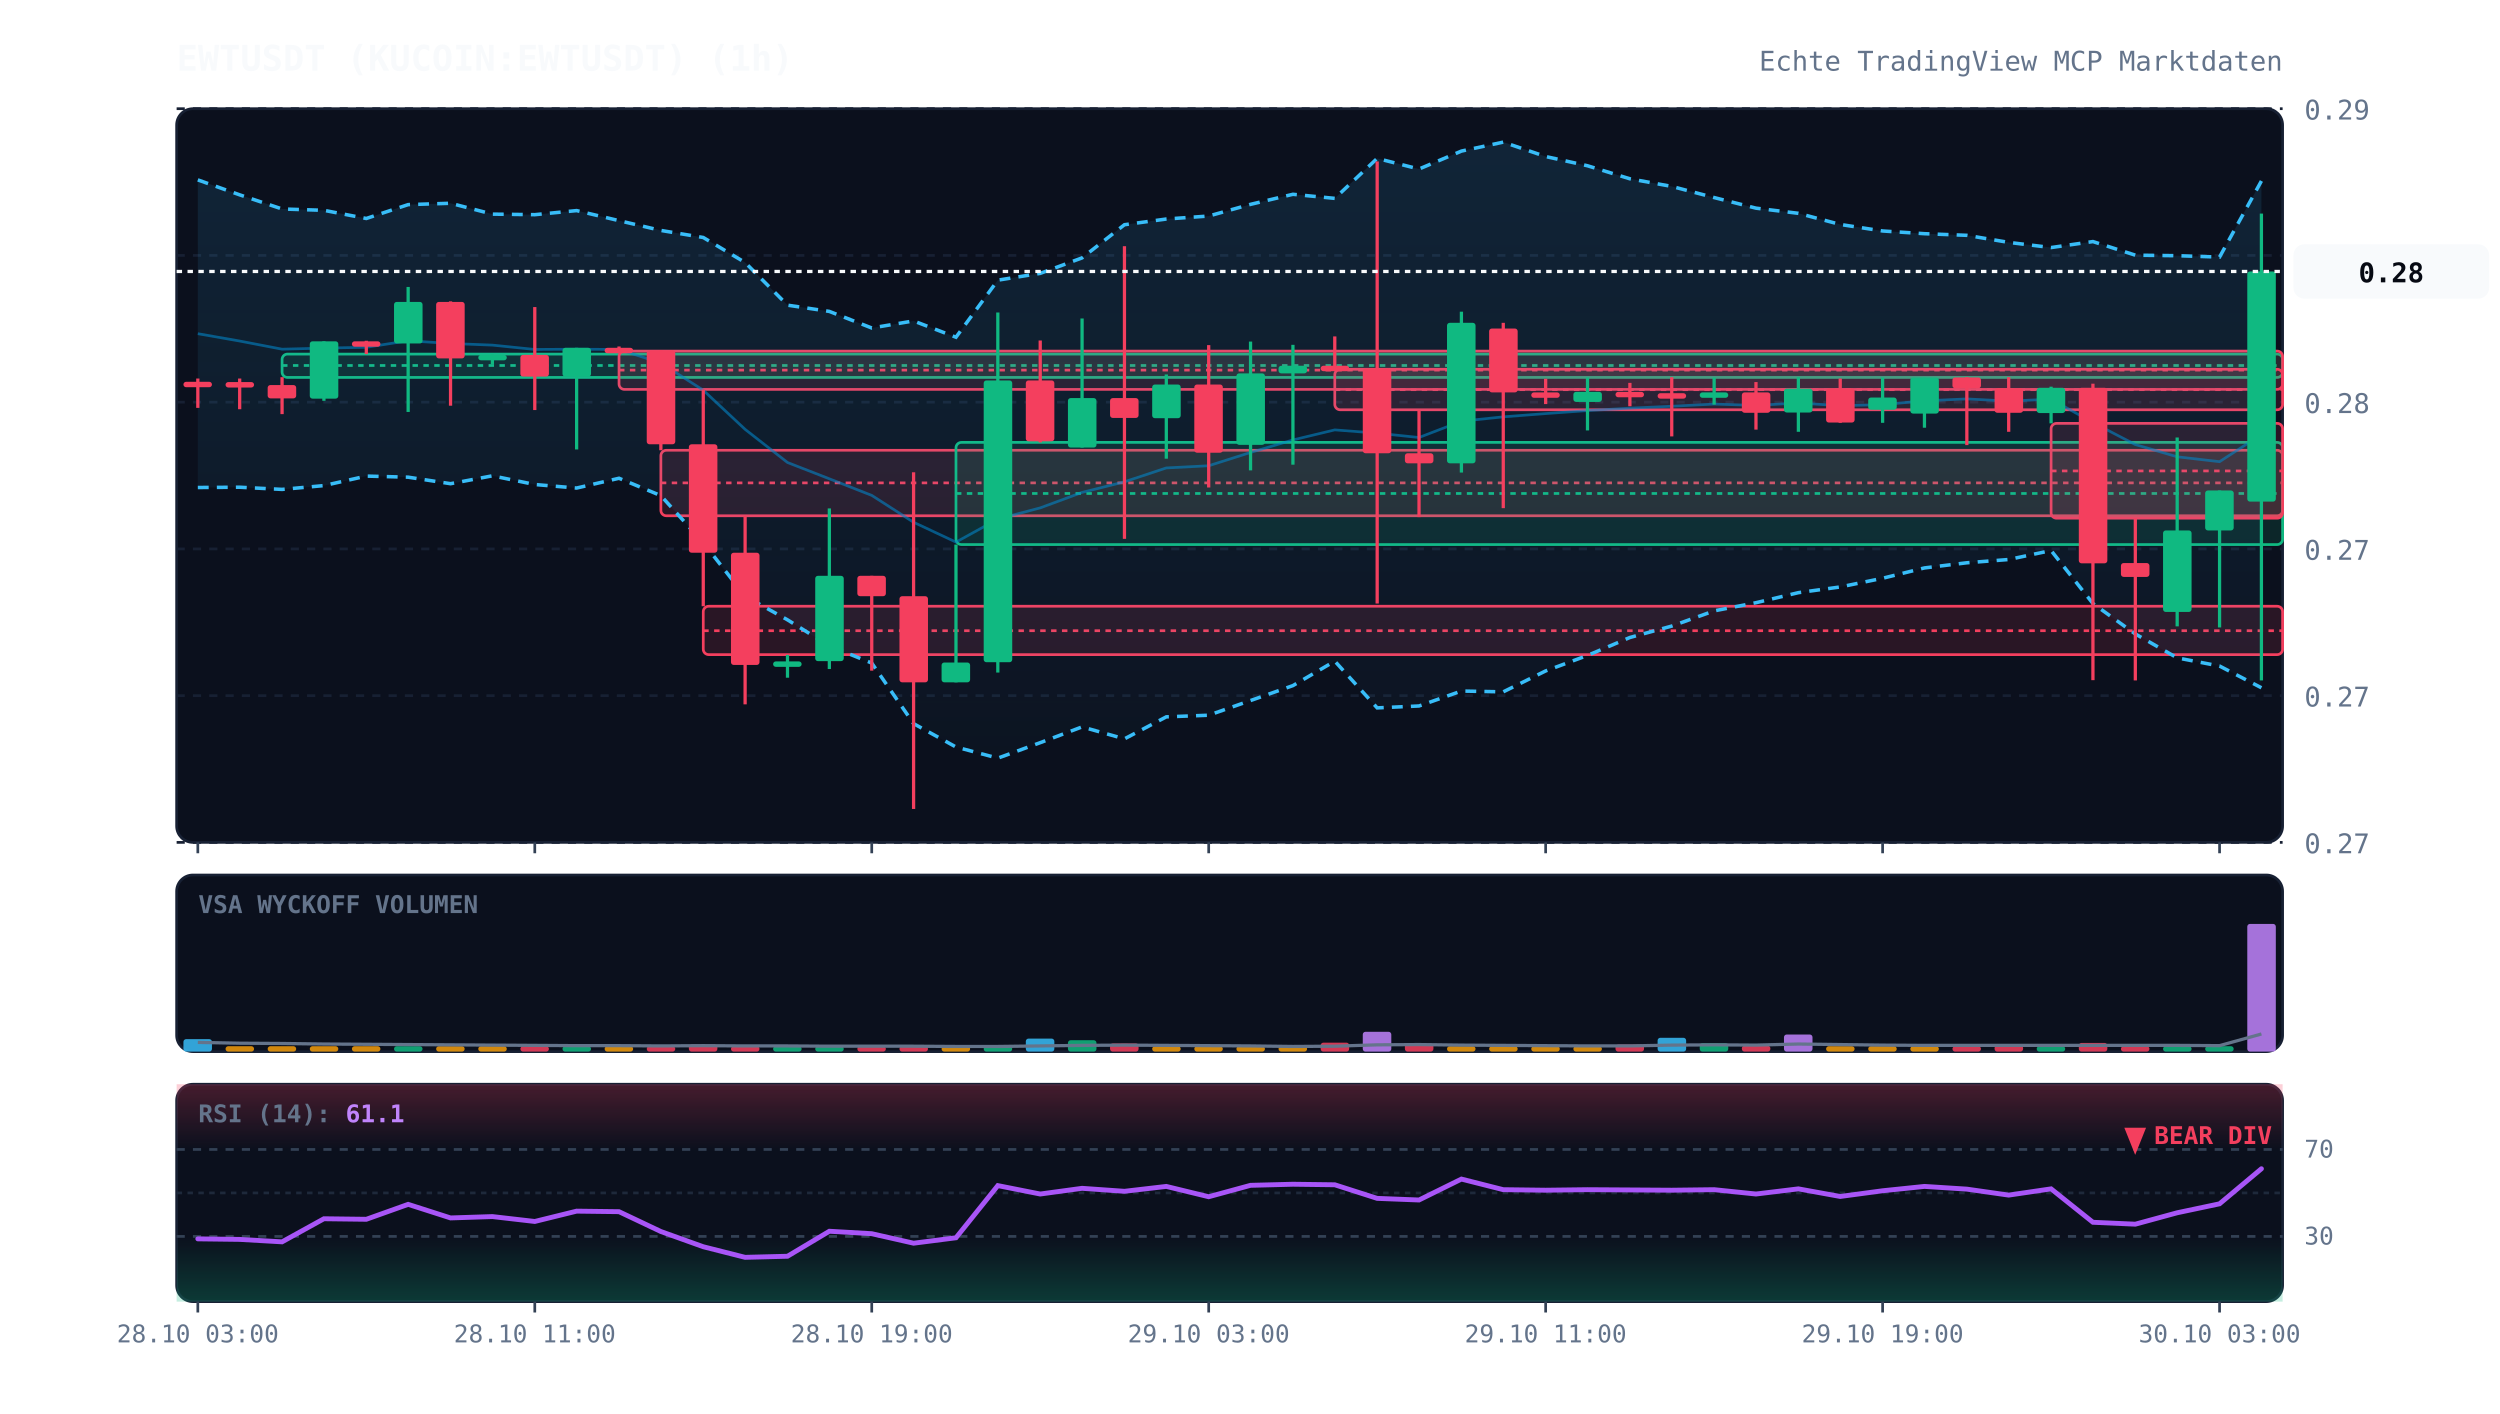
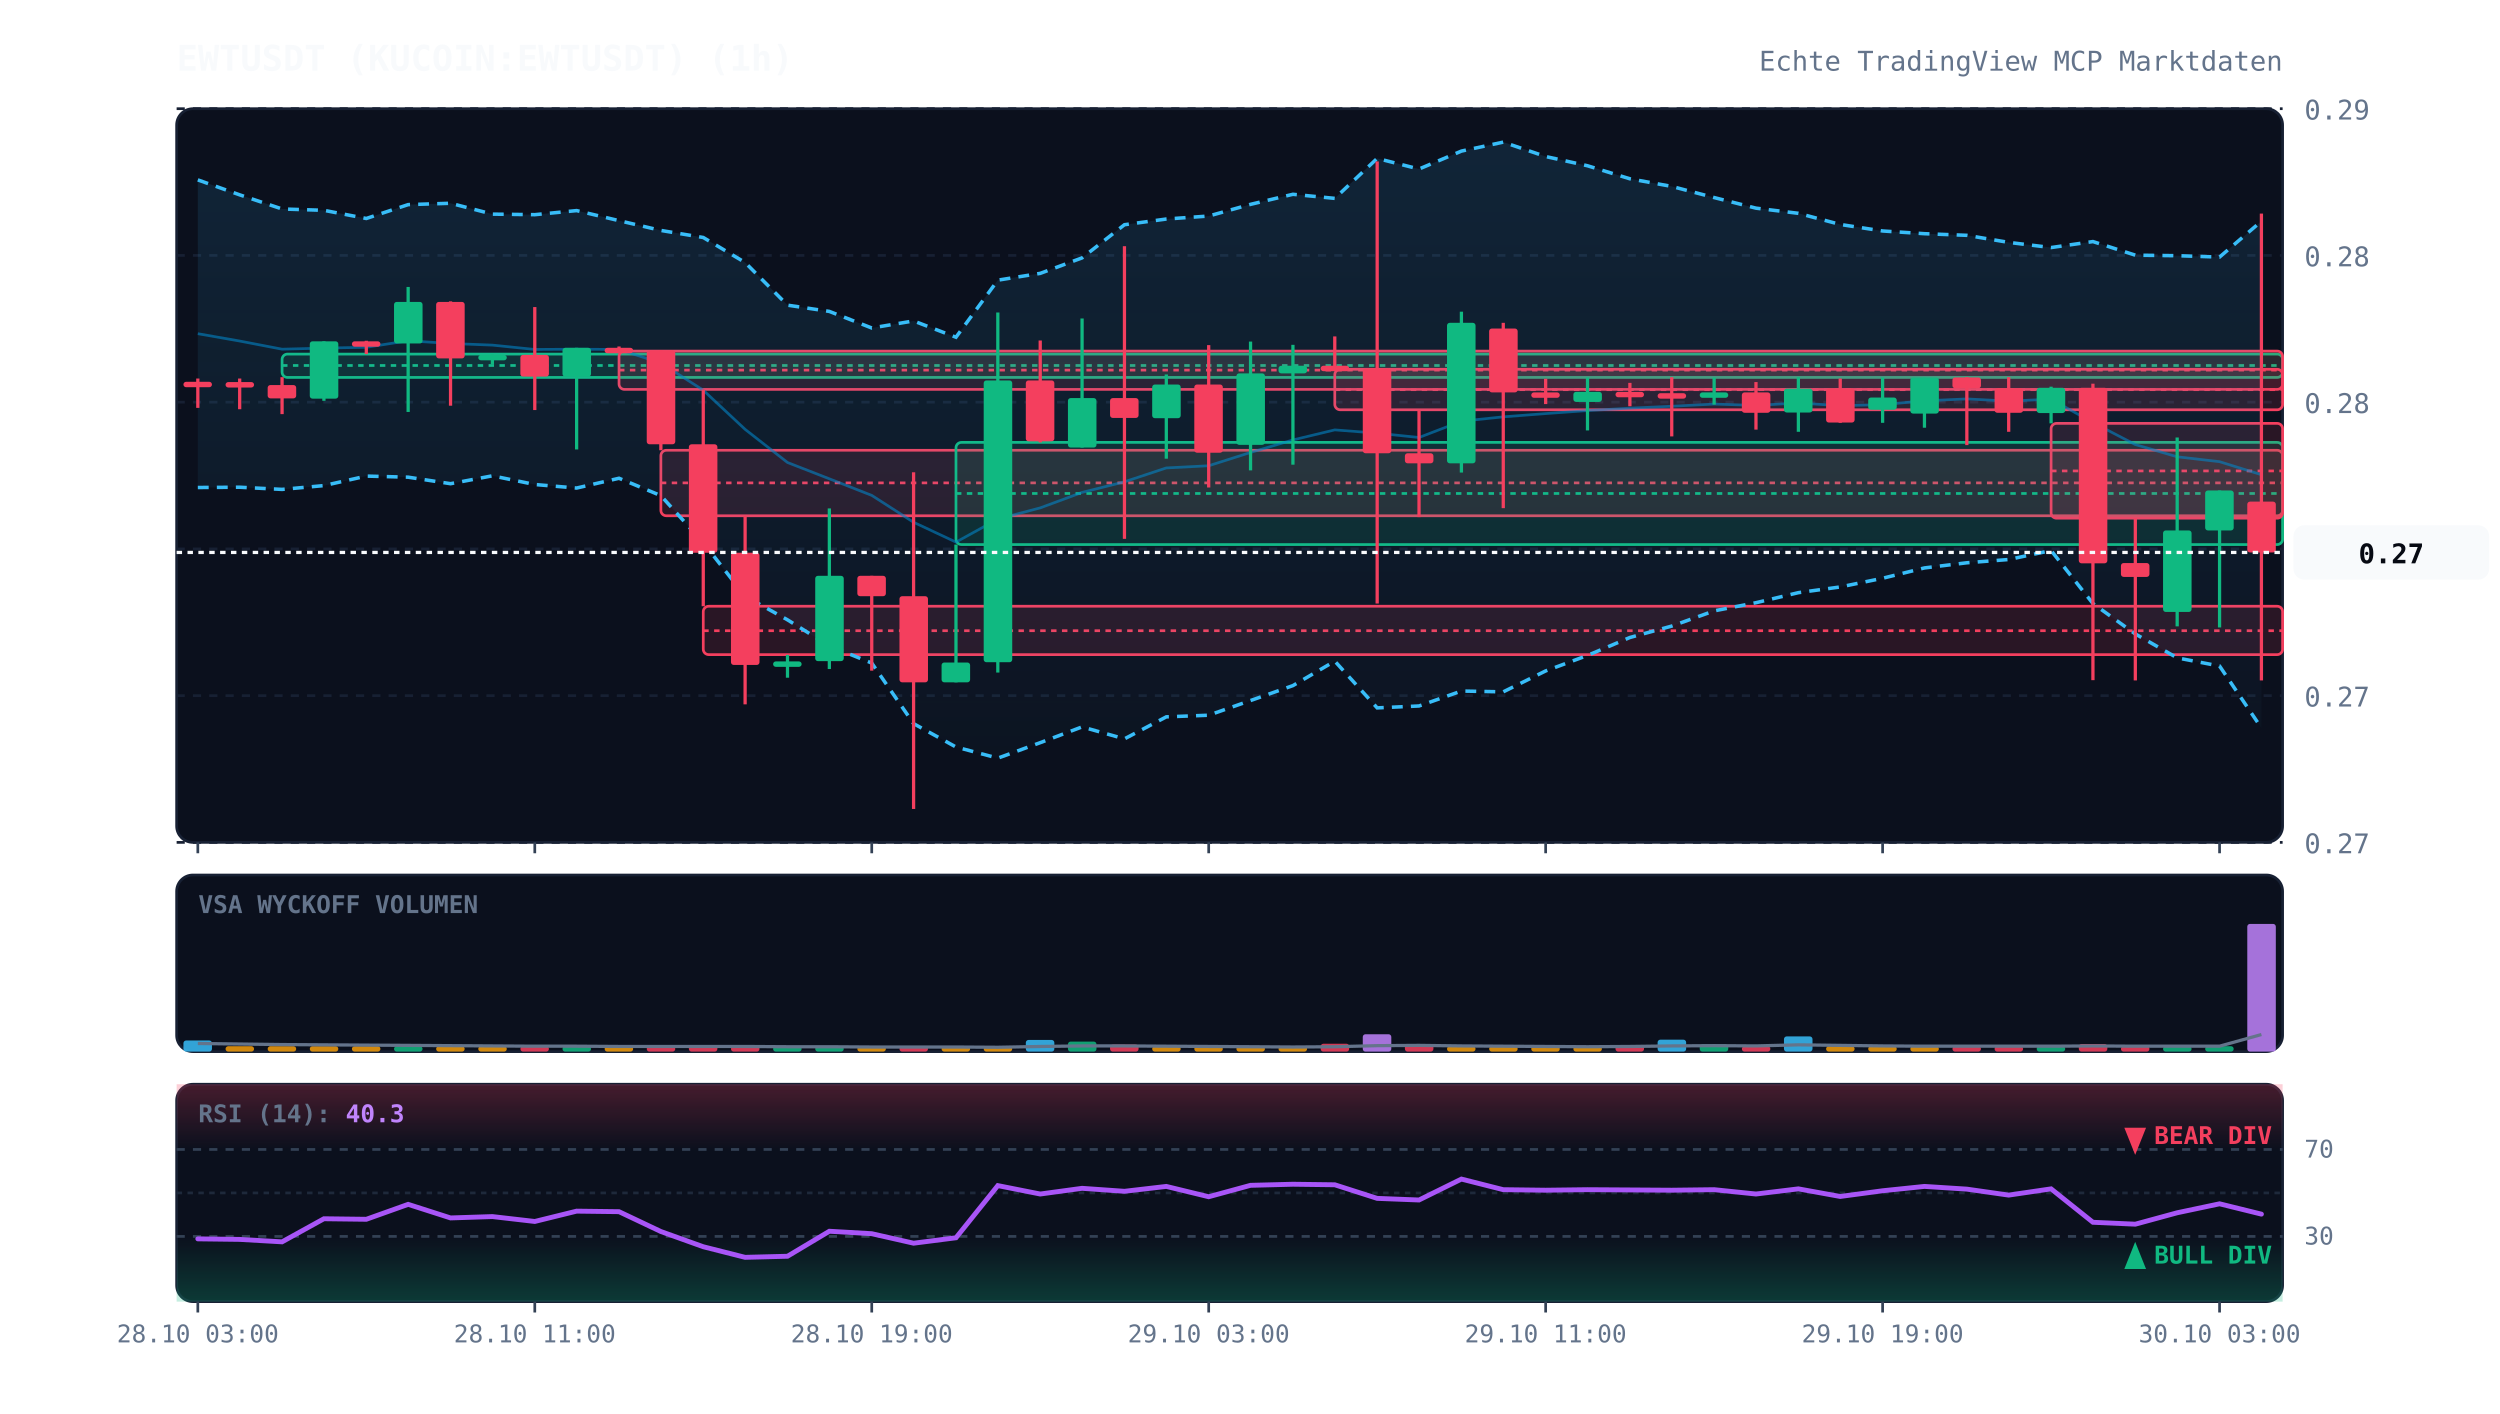
<svg xmlns="http://www.w3.org/2000/svg" viewBox="0 0 920 520" width="100%" height="100%" style="background:#070a13; font-family:'JetBrains Mono', monospace;">
  <defs>
    <linearGradient id="cloud-grad" x1="0%" y1="0%" x2="0%" y2="100%">
      <stop offset="0%" stop-color="#38bdf8" stop-opacity="0.12" />
      <stop offset="100%" stop-color="#38bdf8" stop-opacity="0.02" />
    </linearGradient>
    <linearGradient id="rsi-overbought" x1="0%" y1="0%" x2="0%" y2="100%">
      <stop offset="0%" stop-color="#f43f5e" stop-opacity="0.25" />
      <stop offset="100%" stop-color="#f43f5e" stop-opacity="0.0" />
    </linearGradient>
    <linearGradient id="rsi-oversold" x1="0%" y1="0%" x2="0%" y2="100%">
      <stop offset="0%" stop-color="#10b981" stop-opacity="0.0" />
      <stop offset="100%" stop-color="#10b981" stop-opacity="0.25" />
    </linearGradient>
  </defs>
  <rect x="65" y="40" width="775" height="270" fill="#0b101d" rx="6" stroke="#172033" stroke-width="1" />
  <rect x="65" y="322" width="775" height="65" fill="#0b101d" rx="6" stroke="#172033" stroke-width="1" />
  <rect x="65" y="399" width="775" height="80" fill="#0b101d" rx="6" stroke="#172033" stroke-width="1" />
  <line x1="65" y1="310.0" x2="840" y2="310.0" stroke="#172033" stroke-dasharray="3,3" stroke-width="1" />
  <text x="848" y="314.0" fill="#64748b" font-size="10" text-anchor="start">0.27</text>
  <line x1="65" y1="256.0" x2="840" y2="256.0" stroke="#172033" stroke-dasharray="3,3" stroke-width="1" />
  <text x="848" y="260.0" fill="#64748b" font-size="10" text-anchor="start">0.27</text>
  <line x1="65" y1="202.0" x2="840" y2="202.0" stroke="#172033" stroke-dasharray="3,3" stroke-width="1" />
  <text x="848" y="206.0" fill="#64748b" font-size="10" text-anchor="start">0.27</text>
  <line x1="65" y1="148.0" x2="840" y2="148.0" stroke="#172033" stroke-dasharray="3,3" stroke-width="1" />
  <text x="848" y="152.0" fill="#64748b" font-size="10" text-anchor="start">0.28</text>
  <line x1="65" y1="94.0" x2="840" y2="94.0" stroke="#172033" stroke-dasharray="3,3" stroke-width="1" />
  <text x="848" y="98.0" fill="#64748b" font-size="10" text-anchor="start">0.28</text>
  <line x1="65" y1="40.0" x2="840" y2="40.0" stroke="#172033" stroke-dasharray="3,3" stroke-width="1" />
  <text x="848" y="44.0" fill="#64748b" font-size="10" text-anchor="start">0.29</text>
  <rect x="103.8" y="130.3" width="736.2" height="8.6" fill="rgba(16, 185, 129, 0.13)" stroke="#10b981" stroke-width="1" rx="2" />
  <line x1="103.8" y1="134.5" x2="840" y2="134.5" stroke="#10b981" stroke-dasharray="2,2" stroke-width="1" />
  <rect x="227.8" y="129.2" width="612.2" height="14.1" fill="rgba(244, 63, 94, 0.13)" stroke="#f43f5e" stroke-width="1" rx="2" />
  <line x1="227.8" y1="136.2" x2="840" y2="136.2" stroke="#f43f5e" stroke-dasharray="2,2" stroke-width="1" />
  <rect x="243.2" y="165.7" width="596.8" height="24.1" fill="rgba(244, 63, 94, 0.13)" stroke="#f43f5e" stroke-width="1" rx="2" />
  <line x1="243.2" y1="177.7" x2="840" y2="177.7" stroke="#f43f5e" stroke-dasharray="2,2" stroke-width="1" />
  <rect x="258.8" y="223.1" width="581.2" height="17.8" fill="rgba(244, 63, 94, 0.13)" stroke="#f43f5e" stroke-width="1" rx="2" />
  <line x1="258.8" y1="232.1" x2="840" y2="232.1" stroke="#f43f5e" stroke-dasharray="2,2" stroke-width="1" />
  <rect x="351.8" y="162.8" width="488.2" height="37.6" fill="rgba(16, 185, 129, 0.13)" stroke="#10b981" stroke-width="1" rx="2" />
  <line x1="351.8" y1="181.6" x2="840" y2="181.6" stroke="#10b981" stroke-dasharray="2,2" stroke-width="1" />
  <rect x="491.2" y="135.9" width="348.8" height="14.9" fill="rgba(244, 63, 94, 0.13)" stroke="#f43f5e" stroke-width="1" rx="2" />
  <line x1="491.2" y1="143.4" x2="840" y2="143.4" stroke="#f43f5e" stroke-dasharray="2,2" stroke-width="1" />
  <rect x="754.8" y="155.8" width="85.2" height="34.9" fill="rgba(244, 63, 94, 0.13)" stroke="#f43f5e" stroke-width="1" rx="2" />
  <line x1="754.8" y1="173.3" x2="840" y2="173.3" stroke="#f43f5e" stroke-dasharray="2,2" stroke-width="1" />
-   <polygon points="72.8,66.2 88.2,71.7 103.8,76.9 119.2,77.4 134.8,80.4 150.2,75.3 165.8,74.8 181.2,78.8 196.8,79.0 212.2,77.5 227.8,81.2 243.2,84.8 258.8,87.4 274.2,96.6 289.8,112.3 305.2,114.6 320.8,120.7 336.2,118.1 351.8,124.1 367.2,103.1 382.8,100.6 398.2,94.9 413.8,82.7 429.2,80.6 444.8,79.5 460.2,75.2 475.8,71.5 491.2,73.0 506.8,58.3 522.2,62.2 537.8,55.6 553.2,52.3 568.8,57.6 584.2,61.0 599.8,65.8 615.2,68.6 630.8,72.7 646.2,76.6 661.8,78.5 677.2,82.6 692.8,85.0 708.2,86.0 723.8,86.6 739.2,89.2 754.8,91.1 770.2,88.9 785.8,93.9 801.2,94.1 816.8,94.6 832.2,66.6 832.2,253.1 816.8,245.1 801.2,242.1 785.8,233.3 770.2,222.1 754.8,202.6 739.2,205.9 723.8,207.1 708.2,209.0 692.8,212.8 677.2,216.0 661.8,218.1 646.2,221.8 630.8,224.8 615.2,230.4 599.8,234.6 584.2,241.2 568.8,246.9 553.2,254.6 537.8,254.3 522.2,259.8 506.8,260.5 491.2,243.3 475.8,252.3 460.2,257.8 444.8,263.2 429.2,263.8 413.8,271.9 398.2,267.5 382.8,273.3 367.2,279.0 351.8,274.9 336.2,266.3 320.8,244.0 305.2,237.7 289.8,228.1 274.2,219.4 258.8,199.7 243.2,182.4 227.8,176.0 212.2,179.6 196.8,178.3 181.2,175.1 165.8,178.0 150.2,175.6 134.8,175.2 119.2,178.7 103.8,180.1 88.2,179.3 72.8,179.4" fill="url(#cloud-grad)" />
-   <polyline points="72.8,66.2 88.2,71.7 103.8,76.9 119.2,77.4 134.8,80.4 150.2,75.3 165.8,74.8 181.2,78.8 196.8,79.0 212.2,77.5 227.8,81.2 243.2,84.8 258.8,87.4 274.2,96.6 289.8,112.3 305.2,114.6 320.8,120.7 336.2,118.1 351.8,124.1 367.2,103.1 382.8,100.6 398.2,94.9 413.8,82.7 429.2,80.6 444.8,79.5 460.2,75.2 475.8,71.5 491.2,73.0 506.8,58.3 522.2,62.2 537.8,55.6 553.2,52.3 568.8,57.6 584.2,61.0 599.8,65.8 615.2,68.6 630.8,72.7 646.2,76.6 661.8,78.5 677.2,82.6 692.8,85.0 708.2,86.0 723.8,86.6 739.2,89.2 754.8,91.1 770.2,88.9 785.8,93.9 801.2,94.1 816.8,94.6 832.2,66.6" fill="none" stroke="#38bdf8" stroke-width="1.3" stroke-dasharray="4,3" />
-   <polyline points="72.8,179.4 88.2,179.3 103.8,180.1 119.2,178.7 134.8,175.2 150.2,175.6 165.8,178.0 181.2,175.1 196.8,178.3 212.2,179.6 227.8,176.0 243.2,182.4 258.8,199.7 274.2,219.4 289.8,228.1 305.2,237.7 320.8,244.0 336.2,266.3 351.8,274.9 367.2,279.0 382.8,273.3 398.2,267.5 413.8,271.9 429.2,263.8 444.8,263.2 460.2,257.8 475.8,252.3 491.2,243.3 506.8,260.5 522.2,259.8 537.8,254.3 553.2,254.6 568.8,246.9 584.2,241.2 599.8,234.6 615.2,230.4 630.8,224.8 646.2,221.8 661.8,218.1 677.2,216.0 692.8,212.8 708.2,209.0 723.8,207.1 739.2,205.9 754.8,202.6 770.2,222.1 785.8,233.3 801.2,242.1 816.8,245.1 832.2,253.1" fill="none" stroke="#38bdf8" stroke-width="1.3" stroke-dasharray="4,3" />
-   <polyline points="72.8,122.8 88.2,125.5 103.8,128.5 119.2,128.1 134.8,127.8 150.2,125.4 165.8,126.4 181.2,127.0 196.8,128.6 212.2,128.5 227.8,128.6 243.2,133.6 258.8,143.6 274.2,158.0 289.8,170.2 305.2,176.2 320.8,182.3 336.2,192.2 351.8,199.5 367.2,191.0 382.8,186.9 398.2,181.2 413.8,177.3 429.2,172.2 444.8,171.4 460.2,166.5 475.8,161.9 491.2,158.2 506.8,159.4 522.2,161.0 537.8,155.0 553.2,153.4 568.8,152.2 584.2,151.1 599.8,150.2 615.2,149.5 630.8,148.7 646.2,149.2 661.8,148.3 677.2,149.3 692.8,148.9 708.2,147.5 723.8,146.8 739.2,147.6 754.8,146.9 770.2,155.5 785.8,163.6 801.2,168.1 816.8,169.9 832.2,159.9" fill="none" stroke="#0284c7" stroke-width="1.0" stroke-opacity="0.6" />
-   <polyline points="72.8,-76.3 88.2,-76.3 103.8,-76.3 119.2,-76.3 134.8,-76.3 150.2,-76.3 165.8,-76.3 181.2,-76.3 196.8,-76.3 212.2,-76.3 227.8,-76.3 243.2,-76.3 258.8,-76.3 274.2,-76.3 289.8,-76.3 305.2,-76.3 320.8,-76.3 336.2,-76.3 351.8,-76.3 367.2,-76.3 382.8,-76.3 398.2,-76.3 413.8,-76.3 429.2,-76.3 444.8,-76.3 460.2,-76.3 475.8,-76.3 491.2,-76.3 506.8,-76.3 522.2,-76.3 537.8,-76.3 553.2,-76.3 568.8,-76.3 584.2,-76.3 599.8,-76.3 615.2,-76.3 630.8,-76.3 646.2,-76.3 661.8,-76.3 677.2,-76.3 692.8,-76.3 708.2,-76.3 723.8,-76.3 739.2,-76.3 754.8,-76.3 770.2,-76.3 785.8,-76.3 801.2,-76.3 816.8,-76.3 832.2,-74.3" fill="none" stroke="#818cf8" stroke-width="2.2" stroke-linecap="round" />
+   <polygon points="72.8,66.2 88.2,71.7 103.8,76.9 119.2,77.4 134.8,80.4 150.2,75.3 165.8,74.8 181.2,78.8 196.8,79.0 212.2,77.5 227.8,81.2 243.2,84.8 258.8,87.4 274.2,96.6 289.8,112.3 305.2,114.6 320.8,120.7 336.2,118.1 351.8,124.1 367.2,103.1 382.8,100.6 398.2,94.9 413.8,82.7 429.2,80.6 444.8,79.5 460.2,75.2 475.8,71.5 491.2,73.0 506.8,58.3 522.2,62.2 537.8,55.6 553.2,52.3 568.8,57.6 584.2,61.0 599.8,65.8 615.2,68.6 630.8,72.7 646.2,76.6 661.8,78.5 677.2,82.6 692.8,85.0 708.2,86.0 723.8,86.6 739.2,89.2 754.8,91.1 770.2,88.9 785.8,93.9 801.2,94.1 816.8,94.6 832.2,81.4 832.2,267.9 816.8,245.1 801.2,242.1 785.8,233.3 770.2,222.1 754.8,202.6 739.2,205.9 723.8,207.1 708.2,209.0 692.8,212.8 677.2,216.0 661.8,218.1 646.2,221.8 630.8,224.8 615.2,230.4 599.8,234.6 584.2,241.2 568.8,246.9 553.2,254.6 537.8,254.3 522.2,259.8 506.8,260.5 491.2,243.3 475.8,252.3 460.2,257.8 444.8,263.2 429.2,263.8 413.8,271.9 398.2,267.5 382.8,273.3 367.2,279.0 351.8,274.9 336.2,266.3 320.8,244.0 305.2,237.7 289.8,228.1 274.2,219.4 258.8,199.7 243.2,182.4 227.8,176.0 212.2,179.6 196.8,178.3 181.2,175.1 165.8,178.0 150.2,175.6 134.8,175.2 119.2,178.7 103.8,180.1 88.2,179.3 72.8,179.4" fill="url(#cloud-grad)" />
+   <polyline points="72.8,66.2 88.2,71.7 103.8,76.9 119.2,77.4 134.8,80.4 150.2,75.3 165.8,74.8 181.2,78.8 196.8,79.0 212.2,77.5 227.8,81.2 243.2,84.8 258.8,87.4 274.2,96.6 289.8,112.3 305.2,114.6 320.8,120.7 336.2,118.1 351.8,124.1 367.2,103.1 382.8,100.6 398.2,94.9 413.8,82.7 429.2,80.6 444.8,79.5 460.2,75.2 475.8,71.5 491.2,73.0 506.8,58.3 522.2,62.2 537.8,55.6 553.2,52.3 568.8,57.6 584.2,61.0 599.8,65.8 615.2,68.6 630.8,72.7 646.2,76.6 661.8,78.5 677.2,82.6 692.8,85.0 708.2,86.0 723.8,86.6 739.2,89.2 754.8,91.1 770.2,88.9 785.8,93.9 801.2,94.1 816.8,94.6 832.2,81.4" fill="none" stroke="#38bdf8" stroke-width="1.3" stroke-dasharray="4,3" />
+   <polyline points="72.8,179.4 88.2,179.3 103.8,180.1 119.2,178.7 134.8,175.2 150.2,175.6 165.8,178.0 181.2,175.1 196.8,178.3 212.2,179.6 227.8,176.0 243.2,182.4 258.8,199.7 274.2,219.4 289.8,228.1 305.2,237.7 320.8,244.0 336.2,266.3 351.8,274.9 367.2,279.0 382.8,273.3 398.2,267.5 413.8,271.9 429.2,263.8 444.8,263.2 460.2,257.8 475.8,252.3 491.2,243.3 506.8,260.5 522.2,259.8 537.8,254.3 553.2,254.6 568.8,246.9 584.2,241.2 599.8,234.6 615.2,230.4 630.8,224.8 646.2,221.8 661.8,218.1 677.2,216.0 692.8,212.8 708.2,209.0 723.8,207.1 739.2,205.9 754.8,202.6 770.2,222.1 785.8,233.3 801.2,242.1 816.8,245.1 832.2,267.9" fill="none" stroke="#38bdf8" stroke-width="1.3" stroke-dasharray="4,3" />
+   <polyline points="72.8,122.8 88.2,125.5 103.8,128.5 119.2,128.1 134.8,127.8 150.2,125.4 165.8,126.4 181.2,127.0 196.8,128.6 212.2,128.5 227.8,128.6 243.2,133.6 258.8,143.6 274.2,158.0 289.8,170.2 305.2,176.2 320.8,182.3 336.2,192.2 351.8,199.5 367.2,191.0 382.8,186.9 398.2,181.2 413.8,177.3 429.2,172.2 444.8,171.4 460.2,166.5 475.8,161.9 491.2,158.2 506.8,159.4 522.2,161.0 537.8,155.0 553.2,153.4 568.8,152.2 584.2,151.1 599.8,150.2 615.2,149.5 630.8,148.7 646.2,149.2 661.8,148.3 677.2,149.3 692.8,148.9 708.2,147.5 723.8,146.8 739.2,147.6 754.8,146.9 770.2,155.5 785.8,163.6 801.2,168.1 816.8,169.9 832.2,174.7" fill="none" stroke="#0284c7" stroke-width="1.0" stroke-opacity="0.6" />
+   <polyline points="72.8,-76.3 88.2,-76.3 103.8,-76.3 119.2,-76.3 134.8,-76.3 150.2,-76.3 165.8,-76.3 181.2,-76.3 196.8,-76.3 212.2,-76.3 227.8,-76.3 243.2,-76.3 258.8,-76.3 274.2,-76.3 289.8,-76.3 305.2,-76.3 320.8,-76.3 336.2,-76.3 351.8,-76.3 367.2,-76.3 382.8,-76.3 398.2,-76.3 413.8,-76.3 429.2,-76.3 444.8,-76.3 460.2,-76.3 475.8,-76.3 491.2,-76.3 506.8,-76.3 522.2,-76.3 537.8,-76.3 553.2,-76.3 568.8,-76.3 584.2,-76.3 599.8,-76.3 615.2,-76.3 630.8,-76.3 646.2,-76.3 661.8,-76.3 677.2,-76.3 692.8,-76.3 708.2,-76.3 723.8,-76.3 739.2,-76.3 754.8,-76.3 770.2,-76.3 785.8,-76.3 801.2,-76.3 816.8,-76.3 832.2,-73.2" fill="none" stroke="#818cf8" stroke-width="2.2" stroke-linecap="round" />
  <line x1="72.8" y1="139.3" x2="72.8" y2="150.1" stroke="#f43f5e" stroke-width="1.2" />
  <rect x="67.5" y="140.5" width="10.5" height="2.0" fill="#f43f5e" rx="1" />
  <line x1="88.2" y1="139.3" x2="88.2" y2="150.6" stroke="#f43f5e" stroke-width="1.2" />
  <rect x="83.0" y="140.6" width="10.5" height="2.0" fill="#f43f5e" rx="1" />
  <line x1="103.8" y1="138.8" x2="103.8" y2="152.4" stroke="#f43f5e" stroke-width="1.2" />
  <rect x="98.5" y="141.7" width="10.5" height="4.9" fill="#f43f5e" rx="1" />
  <line x1="119.2" y1="125.6" x2="119.2" y2="147.5" stroke="#10b981" stroke-width="1.2" />
  <rect x="114.0" y="125.6" width="10.5" height="21.1" fill="#10b981" rx="1" />
  <line x1="134.8" y1="125.4" x2="134.8" y2="130.3" stroke="#f43f5e" stroke-width="1.2" />
  <rect x="129.5" y="125.6" width="10.5" height="2.0" fill="#f43f5e" rx="1" />
  <line x1="150.2" y1="105.6" x2="150.2" y2="151.6" stroke="#10b981" stroke-width="1.2" />
  <rect x="145.0" y="111.1" width="10.5" height="15.3" fill="#10b981" rx="1" />
  <line x1="165.8" y1="110.9" x2="165.8" y2="149.3" stroke="#f43f5e" stroke-width="1.2" />
  <rect x="160.5" y="111.1" width="10.5" height="20.8" fill="#f43f5e" rx="1" />
  <line x1="181.2" y1="130.4" x2="181.2" y2="134.1" stroke="#10b981" stroke-width="1.2" />
  <rect x="176.0" y="130.6" width="10.5" height="2.0" fill="#10b981" rx="1" />
  <line x1="196.8" y1="113.0" x2="196.8" y2="150.9" stroke="#f43f5e" stroke-width="1.2" />
  <rect x="191.5" y="130.6" width="10.5" height="8.0" fill="#f43f5e" rx="1" />
  <line x1="212.2" y1="128.0" x2="212.2" y2="165.4" stroke="#10b981" stroke-width="1.2" />
  <rect x="207.0" y="128.0" width="10.5" height="10.6" fill="#10b981" rx="1" />
  <line x1="227.8" y1="127.5" x2="227.8" y2="129.2" stroke="#f43f5e" stroke-width="1.2" />
  <rect x="222.5" y="128.0" width="10.5" height="2.0" fill="#f43f5e" rx="1" />
  <line x1="243.2" y1="128.8" x2="243.2" y2="165.7" stroke="#f43f5e" stroke-width="1.2" />
  <rect x="238.0" y="128.9" width="10.5" height="34.6" fill="#f43f5e" rx="1" />
  <line x1="258.8" y1="143.3" x2="258.8" y2="223.1" stroke="#f43f5e" stroke-width="1.2" />
  <rect x="253.5" y="163.5" width="10.5" height="39.9" fill="#f43f5e" rx="1" />
  <line x1="274.2" y1="189.8" x2="274.2" y2="259.2" stroke="#f43f5e" stroke-width="1.2" />
  <rect x="269.0" y="203.4" width="10.5" height="41.3" fill="#f43f5e" rx="1" />
  <line x1="289.8" y1="241.0" x2="289.8" y2="249.4" stroke="#10b981" stroke-width="1.2" />
  <rect x="284.5" y="243.4" width="10.5" height="2.0" fill="#10b981" rx="1" />
  <line x1="305.2" y1="187.1" x2="305.2" y2="246.2" stroke="#10b981" stroke-width="1.2" />
  <rect x="300.0" y="211.9" width="10.5" height="31.4" fill="#10b981" rx="1" />
  <line x1="320.8" y1="211.9" x2="320.8" y2="246.8" stroke="#f43f5e" stroke-width="1.2" />
  <rect x="315.5" y="211.9" width="10.5" height="7.5" fill="#f43f5e" rx="1" />
  <line x1="336.2" y1="173.8" x2="336.2" y2="297.7" stroke="#f43f5e" stroke-width="1.2" />
  <rect x="331.0" y="219.4" width="10.5" height="31.7" fill="#f43f5e" rx="1" />
  <line x1="351.8" y1="200.4" x2="351.8" y2="251.1" stroke="#10b981" stroke-width="1.2" />
  <rect x="346.5" y="243.8" width="10.5" height="7.3" fill="#10b981" rx="1" />
  <line x1="367.2" y1="115.0" x2="367.2" y2="247.5" stroke="#10b981" stroke-width="1.2" />
  <rect x="362.0" y="140.0" width="10.5" height="103.7" fill="#10b981" rx="1" />
  <line x1="382.8" y1="125.3" x2="382.8" y2="162.8" stroke="#f43f5e" stroke-width="1.2" />
  <rect x="377.5" y="140.0" width="10.5" height="22.4" fill="#f43f5e" rx="1" />
  <line x1="398.2" y1="117.2" x2="398.2" y2="164.7" stroke="#10b981" stroke-width="1.2" />
  <rect x="393.0" y="146.5" width="10.5" height="18.2" fill="#10b981" rx="1" />
  <line x1="413.8" y1="90.6" x2="413.8" y2="198.3" stroke="#f43f5e" stroke-width="1.2" />
  <rect x="408.5" y="146.5" width="10.5" height="7.3" fill="#f43f5e" rx="1" />
  <line x1="429.2" y1="137.8" x2="429.2" y2="168.8" stroke="#10b981" stroke-width="1.2" />
  <rect x="424.0" y="141.5" width="10.5" height="12.4" fill="#10b981" rx="1" />
  <line x1="444.8" y1="127.0" x2="444.8" y2="179.4" stroke="#f43f5e" stroke-width="1.2" />
  <rect x="439.5" y="141.5" width="10.5" height="25.1" fill="#f43f5e" rx="1" />
  <line x1="460.2" y1="125.7" x2="460.2" y2="173.1" stroke="#10b981" stroke-width="1.2" />
  <rect x="455.0" y="137.4" width="10.5" height="26.3" fill="#10b981" rx="1" />
  <line x1="475.8" y1="126.9" x2="475.8" y2="171.0" stroke="#10b981" stroke-width="1.2" />
  <rect x="470.5" y="134.6" width="10.5" height="2.8" fill="#10b981" rx="1" />
  <line x1="491.2" y1="123.8" x2="491.2" y2="135.9" stroke="#f43f5e" stroke-width="1.2" />
  <rect x="486.0" y="134.6" width="10.5" height="2.0" fill="#f43f5e" rx="1" />
  <line x1="506.8" y1="59.4" x2="506.8" y2="222.1" stroke="#f43f5e" stroke-width="1.2" />
  <rect x="501.5" y="135.6" width="10.5" height="31.2" fill="#f43f5e" rx="1" />
  <line x1="522.2" y1="150.9" x2="522.2" y2="190.3" stroke="#f43f5e" stroke-width="1.2" />
  <rect x="517.0" y="166.8" width="10.5" height="3.7" fill="#f43f5e" rx="1" />
  <line x1="537.8" y1="114.7" x2="537.8" y2="173.9" stroke="#10b981" stroke-width="1.2" />
  <rect x="532.5" y="118.8" width="10.5" height="51.7" fill="#10b981" rx="1" />
  <line x1="553.2" y1="118.8" x2="553.2" y2="187.0" stroke="#f43f5e" stroke-width="1.2" />
  <rect x="548.0" y="120.9" width="10.5" height="23.5" fill="#f43f5e" rx="1" />
  <line x1="568.8" y1="139.4" x2="568.8" y2="148.7" stroke="#f43f5e" stroke-width="1.2" />
  <rect x="563.5" y="144.4" width="10.5" height="2.0" fill="#f43f5e" rx="1" />
  <line x1="584.2" y1="138.9" x2="584.2" y2="158.4" stroke="#10b981" stroke-width="1.2" />
  <rect x="579.0" y="144.2" width="10.5" height="3.7" fill="#10b981" rx="1" />
  <line x1="599.8" y1="140.9" x2="599.8" y2="149.5" stroke="#f43f5e" stroke-width="1.2" />
  <rect x="594.5" y="144.2" width="10.5" height="2.0" fill="#f43f5e" rx="1" />
  <line x1="615.2" y1="138.8" x2="615.2" y2="160.6" stroke="#f43f5e" stroke-width="1.2" />
  <rect x="610.0" y="144.7" width="10.5" height="2.0" fill="#f43f5e" rx="1" />
  <line x1="630.8" y1="138.9" x2="630.8" y2="148.9" stroke="#10b981" stroke-width="1.2" />
  <rect x="625.5" y="144.4" width="10.5" height="2.0" fill="#10b981" rx="1" />
  <line x1="646.2" y1="140.6" x2="646.2" y2="158.1" stroke="#f43f5e" stroke-width="1.2" />
  <rect x="641.0" y="144.4" width="10.5" height="7.5" fill="#f43f5e" rx="1" />
  <line x1="661.8" y1="138.8" x2="661.8" y2="158.9" stroke="#10b981" stroke-width="1.2" />
  <rect x="656.5" y="143.0" width="10.5" height="8.8" fill="#10b981" rx="1" />
  <line x1="677.2" y1="139.3" x2="677.2" y2="155.6" stroke="#f43f5e" stroke-width="1.2" />
  <rect x="672.0" y="143.0" width="10.5" height="12.5" fill="#f43f5e" rx="1" />
  <line x1="692.8" y1="138.9" x2="692.8" y2="155.6" stroke="#10b981" stroke-width="1.2" />
  <rect x="687.5" y="146.3" width="10.5" height="4.5" fill="#10b981" rx="1" />
  <line x1="708.2" y1="138.9" x2="708.2" y2="157.4" stroke="#10b981" stroke-width="1.2" />
  <rect x="703.0" y="138.9" width="10.5" height="13.3" fill="#10b981" rx="1" />
  <line x1="723.8" y1="138.8" x2="723.8" y2="163.8" stroke="#f43f5e" stroke-width="1.2" />
  <rect x="718.5" y="138.9" width="10.5" height="4.0" fill="#f43f5e" rx="1" />
  <line x1="739.2" y1="138.8" x2="739.2" y2="158.9" stroke="#f43f5e" stroke-width="1.2" />
  <rect x="734.0" y="142.9" width="10.5" height="9.0" fill="#f43f5e" rx="1" />
  <line x1="754.8" y1="142.3" x2="754.8" y2="155.8" stroke="#10b981" stroke-width="1.2" />
  <rect x="749.5" y="142.7" width="10.5" height="9.3" fill="#10b981" rx="1" />
  <line x1="770.2" y1="141.2" x2="770.2" y2="250.3" stroke="#f43f5e" stroke-width="1.2" />
  <rect x="765.0" y="142.7" width="10.5" height="64.6" fill="#f43f5e" rx="1" />
  <line x1="785.8" y1="190.7" x2="785.8" y2="250.4" stroke="#f43f5e" stroke-width="1.2" />
  <rect x="780.5" y="207.2" width="10.5" height="5.1" fill="#f43f5e" rx="1" />
  <line x1="801.2" y1="161.0" x2="801.2" y2="230.5" stroke="#10b981" stroke-width="1.2" />
  <rect x="796.0" y="195.2" width="10.5" height="30.0" fill="#10b981" rx="1" />
  <line x1="816.8" y1="180.5" x2="816.8" y2="230.9" stroke="#10b981" stroke-width="1.2" />
  <rect x="811.5" y="180.5" width="10.5" height="14.7" fill="#10b981" rx="1" />
-   <line x1="832.2" y1="78.6" x2="832.2" y2="250.4" stroke="#10b981" stroke-width="1.2" />
-   <rect x="827.0" y="99.9" width="10.5" height="84.7" fill="#10b981" rx="1" />
-   <line x1="65" y1="99.9" x2="840" y2="99.9" stroke="#f8fafc" stroke-width="1.2" stroke-dasharray="2,2" />
-   <rect x="844" y="89.9" width="72" height="20" fill="#f8fafc" rx="4" />
-   <text x="880" y="103.9" fill="#070a13" font-size="10" font-weight="bold" text-anchor="middle">0.28</text>
+   <line x1="832.2" y1="78.6" x2="832.2" y2="250.4" stroke="#f43f5e" stroke-width="1.2" />
+   <rect x="827.0" y="184.6" width="10.5" height="18.7" fill="#f43f5e" rx="1" />
+   <line x1="65" y1="203.3" x2="840" y2="203.3" stroke="#f8fafc" stroke-width="1.2" stroke-dasharray="2,2" />
+   <rect x="844" y="193.3" width="72" height="20" fill="#f8fafc" rx="4" />
+   <text x="880" y="207.3" fill="#070a13" font-size="10" font-weight="bold" text-anchor="middle">0.27</text>
  <text x="73" y="336" fill="#64748b" font-size="9" font-weight="bold">VSA WYCKOFF VOLUMEN</text>
-   <rect x="67.5" y="382.4" width="10.5" height="4.6" fill="#38bdf8" opacity="0.85" rx="1" />
+   <rect x="67.5" y="382.9" width="10.5" height="4.1" fill="#38bdf8" opacity="0.85" rx="1" />
  <rect x="83.0" y="385.0" width="10.5" height="2.0" fill="#f59e0b" opacity="0.85" rx="1" />
  <rect x="98.5" y="385.0" width="10.5" height="2.0" fill="#f59e0b" opacity="0.85" rx="1" />
  <rect x="114.0" y="385.0" width="10.5" height="2.0" fill="#f59e0b" opacity="0.85" rx="1" />
  <rect x="129.5" y="385.0" width="10.5" height="2.0" fill="#f59e0b" opacity="0.85" rx="1" />
  <rect x="145.0" y="385.0" width="10.5" height="2.0" fill="#10b981" opacity="0.85" rx="1" />
  <rect x="160.5" y="385.0" width="10.5" height="2.0" fill="#f59e0b" opacity="0.85" rx="1" />
  <rect x="176.0" y="385.0" width="10.5" height="2.0" fill="#f59e0b" opacity="0.85" rx="1" />
  <rect x="191.5" y="385.0" width="10.5" height="2.0" fill="#f43f5e" opacity="0.85" rx="1" />
  <rect x="207.0" y="385.0" width="10.5" height="2.0" fill="#10b981" opacity="0.85" rx="1" />
  <rect x="222.5" y="385.0" width="10.5" height="2.0" fill="#f59e0b" opacity="0.85" rx="1" />
  <rect x="238.0" y="385.0" width="10.5" height="2.0" fill="#f43f5e" opacity="0.85" rx="1" />
-   <rect x="253.5" y="384.4" width="10.5" height="2.6" fill="#f43f5e" opacity="0.85" rx="1" />
+   <rect x="253.5" y="384.7" width="10.5" height="2.3" fill="#f43f5e" opacity="0.85" rx="1" />
  <rect x="269.0" y="385.0" width="10.5" height="2.0" fill="#f43f5e" opacity="0.85" rx="1" />
  <rect x="284.5" y="385.0" width="10.5" height="2.0" fill="#10b981" opacity="0.85" rx="1" />
  <rect x="300.0" y="385.0" width="10.5" height="2.0" fill="#10b981" opacity="0.85" rx="1" />
-   <rect x="315.5" y="385.0" width="10.5" height="2.0" fill="#f43f5e" opacity="0.85" rx="1" />
+   <rect x="315.5" y="385.0" width="10.5" height="2.0" fill="#f59e0b" opacity="0.85" rx="1" />
  <rect x="331.0" y="385.0" width="10.5" height="2.0" fill="#f43f5e" opacity="0.85" rx="1" />
  <rect x="346.5" y="385.0" width="10.5" height="2.0" fill="#f59e0b" opacity="0.85" rx="1" />
-   <rect x="362.0" y="385.0" width="10.5" height="2.0" fill="#10b981" opacity="0.85" rx="1" />
-   <rect x="377.5" y="382.2" width="10.5" height="4.8" fill="#38bdf8" opacity="0.85" rx="1" />
-   <rect x="393.0" y="382.8" width="10.5" height="4.2" fill="#10b981" opacity="0.85" rx="1" />
-   <rect x="408.5" y="384.0" width="10.5" height="3.0" fill="#f43f5e" opacity="0.85" rx="1" />
+   <rect x="362.0" y="385.0" width="10.5" height="2.0" fill="#f59e0b" opacity="0.85" rx="1" />
+   <rect x="377.5" y="382.7" width="10.5" height="4.3" fill="#38bdf8" opacity="0.85" rx="1" />
+   <rect x="393.0" y="383.3" width="10.5" height="3.7" fill="#10b981" opacity="0.85" rx="1" />
+   <rect x="408.5" y="384.4" width="10.5" height="2.6" fill="#f43f5e" opacity="0.85" rx="1" />
  <rect x="424.0" y="385.0" width="10.5" height="2.0" fill="#f59e0b" opacity="0.85" rx="1" />
  <rect x="439.5" y="385.0" width="10.5" height="2.0" fill="#f59e0b" opacity="0.85" rx="1" />
  <rect x="455.0" y="385.0" width="10.5" height="2.0" fill="#f59e0b" opacity="0.85" rx="1" />
  <rect x="470.5" y="385.0" width="10.5" height="2.0" fill="#f59e0b" opacity="0.85" rx="1" />
-   <rect x="486.0" y="383.7" width="10.5" height="3.3" fill="#f43f5e" opacity="0.85" rx="1" />
-   <rect x="501.5" y="379.7" width="10.5" height="7.3" fill="#c084fc" opacity="0.85" rx="1" />
-   <rect x="517.0" y="384.1" width="10.5" height="2.9" fill="#f43f5e" opacity="0.85" rx="1" />
+   <rect x="486.0" y="384.1" width="10.5" height="2.9" fill="#f43f5e" opacity="0.85" rx="1" />
+   <rect x="501.5" y="380.6" width="10.5" height="6.4" fill="#c084fc" opacity="0.85" rx="1" />
+   <rect x="517.0" y="384.4" width="10.5" height="2.6" fill="#f43f5e" opacity="0.85" rx="1" />
  <rect x="532.5" y="385.0" width="10.5" height="2.0" fill="#f59e0b" opacity="0.85" rx="1" />
  <rect x="548.0" y="385.0" width="10.5" height="2.0" fill="#f59e0b" opacity="0.85" rx="1" />
  <rect x="563.5" y="385.0" width="10.5" height="2.0" fill="#f59e0b" opacity="0.85" rx="1" />
  <rect x="579.0" y="385.0" width="10.5" height="2.0" fill="#f59e0b" opacity="0.85" rx="1" />
-   <rect x="594.5" y="384.4" width="10.5" height="2.6" fill="#f43f5e" opacity="0.85" rx="1" />
-   <rect x="610.0" y="381.9" width="10.5" height="5.1" fill="#38bdf8" opacity="0.85" rx="1" />
-   <rect x="625.5" y="383.9" width="10.5" height="3.1" fill="#10b981" opacity="0.85" rx="1" />
-   <rect x="641.0" y="384.8" width="10.5" height="2.2" fill="#f43f5e" opacity="0.85" rx="1" />
-   <rect x="656.5" y="380.7" width="10.5" height="6.3" fill="#c084fc" opacity="0.85" rx="1" />
+   <rect x="594.5" y="384.7" width="10.5" height="2.3" fill="#f43f5e" opacity="0.85" rx="1" />
+   <rect x="610.0" y="382.6" width="10.5" height="4.4" fill="#38bdf8" opacity="0.85" rx="1" />
+   <rect x="625.5" y="384.3" width="10.5" height="2.7" fill="#10b981" opacity="0.85" rx="1" />
+   <rect x="641.0" y="385.0" width="10.5" height="2.0" fill="#f43f5e" opacity="0.85" rx="1" />
+   <rect x="656.5" y="381.4" width="10.5" height="5.6" fill="#38bdf8" opacity="0.85" rx="1" />
  <rect x="672.0" y="385.0" width="10.5" height="2.0" fill="#f59e0b" opacity="0.85" rx="1" />
  <rect x="687.5" y="385.0" width="10.5" height="2.0" fill="#f59e0b" opacity="0.85" rx="1" />
  <rect x="703.0" y="385.0" width="10.5" height="2.0" fill="#f59e0b" opacity="0.85" rx="1" />
  <rect x="718.5" y="385.0" width="10.5" height="2.0" fill="#f43f5e" opacity="0.85" rx="1" />
-   <rect x="734.0" y="384.7" width="10.5" height="2.3" fill="#f43f5e" opacity="0.85" rx="1" />
+   <rect x="734.0" y="385.0" width="10.5" height="2.0" fill="#f43f5e" opacity="0.85" rx="1" />
  <rect x="749.5" y="385.0" width="10.5" height="2.0" fill="#10b981" opacity="0.85" rx="1" />
-   <rect x="765.0" y="383.8" width="10.5" height="3.2" fill="#f43f5e" opacity="0.85" rx="1" />
+   <rect x="765.0" y="384.2" width="10.5" height="2.8" fill="#f43f5e" opacity="0.85" rx="1" />
  <rect x="780.5" y="385.0" width="10.5" height="2.0" fill="#f43f5e" opacity="0.85" rx="1" />
  <rect x="796.0" y="385.0" width="10.5" height="2.0" fill="#10b981" opacity="0.85" rx="1" />
  <rect x="811.5" y="385.0" width="10.5" height="2.0" fill="#10b981" opacity="0.85" rx="1" />
  <rect x="827.0" y="340.0" width="10.5" height="47.0" fill="#c084fc" opacity="0.85" rx="1" />
-   <polyline points="72.8,383.6 88.2,383.9 103.8,384.0 119.2,384.2 134.8,384.3 150.2,384.4 165.8,384.5 181.2,384.6 196.8,384.7 212.2,384.8 227.8,384.8 243.2,384.9 258.8,384.8 274.2,384.9 289.8,384.9 305.2,385.0 320.8,385.0 336.2,385.0 351.8,385.1 367.2,385.1 382.8,384.9 398.2,384.7 413.8,384.6 429.2,384.7 444.8,384.8 460.2,384.9 475.8,385.1 491.2,385.0 506.8,384.5 522.2,384.4 537.8,384.6 553.2,384.7 568.8,384.8 584.2,384.9 599.8,384.9 615.2,384.6 630.8,384.5 646.2,384.6 661.8,384.2 677.2,384.4 692.8,384.6 708.2,384.7 723.8,384.7 739.2,384.7 754.8,384.7 770.2,384.7 785.8,384.7 801.2,384.7 816.8,384.8 832.2,380.5" fill="none" stroke="#64748b" stroke-width="1.2" />
+   <polyline points="72.8,384.0 88.2,384.2 103.8,384.4 119.2,384.5 134.8,384.6 150.2,384.7 165.8,384.8 181.2,384.9 196.8,385.0 212.2,385.0 227.8,385.1 243.2,385.1 258.8,385.1 274.2,385.1 289.8,385.2 305.2,385.2 320.8,385.3 336.2,385.3 351.8,385.3 367.2,385.4 382.8,385.1 398.2,384.9 413.8,384.9 429.2,385.0 444.8,385.1 460.2,385.2 475.8,385.3 491.2,385.2 506.8,384.8 522.2,384.7 537.8,384.9 553.2,385.0 568.8,385.1 584.2,385.2 599.8,385.1 615.2,384.9 630.8,384.8 646.2,384.9 661.8,384.5 677.2,384.7 692.8,384.9 708.2,385.0 723.8,385.0 739.2,385.0 754.8,385.0 770.2,384.9 785.8,385.0 801.2,385.0 816.8,385.0 832.2,380.7" fill="none" stroke="#64748b" stroke-width="1.2" />
  <rect x="65" y="399" width="775" height="24.0" fill="url(#rsi-overbought)" />
  <rect x="65" y="455.0" width="775" height="24.0" fill="url(#rsi-oversold)" />
  <line x1="65" y1="423.0" x2="840" y2="423.0" stroke="#334155" stroke-dasharray="3,3" stroke-width="1" />
  <text x="848" y="426.0" fill="#64748b" font-size="9">70</text>
  <line x1="65" y1="439.0" x2="840" y2="439.0" stroke="#1e293b" stroke-dasharray="2,2" stroke-width="1" />
  <line x1="65" y1="455.0" x2="840" y2="455.0" stroke="#334155" stroke-dasharray="3,3" stroke-width="1" />
  <text x="848" y="458.0" fill="#64748b" font-size="9">30</text>
-   <polyline points="72.8,455.9 88.2,456.1 103.8,457.0 119.2,448.5 134.8,448.7 150.2,443.2 165.8,448.2 181.2,447.7 196.8,449.5 212.2,445.7 227.8,445.9 243.2,453.2 258.8,458.8 274.2,462.7 289.8,462.3 305.2,453.1 320.8,454.0 336.2,457.5 351.8,455.5 367.2,436.3 382.8,439.4 398.2,437.3 413.8,438.4 429.2,436.6 444.8,440.4 460.2,436.2 475.8,435.8 491.2,436.0 506.8,441.0 522.2,441.6 537.8,433.9 553.2,437.8 568.8,438.0 584.2,437.8 599.8,437.9 615.2,438.0 630.8,437.8 646.2,439.4 661.8,437.5 677.2,440.3 692.8,438.2 708.2,436.6 723.8,437.6 739.2,439.8 754.8,437.5 770.2,449.8 785.8,450.5 801.2,446.3 816.8,443.0 832.2,430.1" fill="none" stroke="#a855f7" stroke-width="1.8" stroke-linecap="round" />
+   <polyline points="72.8,455.9 88.2,456.1 103.8,457.0 119.2,448.5 134.8,448.7 150.2,443.2 165.8,448.2 181.2,447.7 196.8,449.5 212.2,445.7 227.8,445.9 243.2,453.2 258.8,458.8 274.2,462.7 289.8,462.3 305.2,453.1 320.8,454.0 336.2,457.5 351.8,455.5 367.2,436.3 382.8,439.4 398.2,437.3 413.8,438.4 429.2,436.6 444.8,440.4 460.2,436.2 475.8,435.8 491.2,436.0 506.8,441.0 522.2,441.6 537.8,433.9 553.2,437.8 568.8,438.0 584.2,437.8 599.8,437.9 615.2,438.0 630.8,437.8 646.2,439.4 661.8,437.5 677.2,440.3 692.8,438.2 708.2,436.6 723.8,437.6 739.2,439.8 754.8,437.5 770.2,449.8 785.8,450.5 801.2,446.3 816.8,443.0 832.2,446.8" fill="none" stroke="#a855f7" stroke-width="1.8" stroke-linecap="round" />
+   <g transform="translate(785.75, 467)">
+     <path d="M 0 -10 L 4 0 L -4 0 Z" fill="#10b981" />
+     <text x="7" y="-2" fill="#10b981" font-size="9" font-weight="bold">BULL DIV</text>
+   </g>
  <g transform="translate(785.75, 415)">
    <path d="M 0 10 L 4 0 L -4 0 Z" fill="#f43f5e" />
    <text x="7" y="6" fill="#f43f5e" font-size="9" font-weight="bold">BEAR DIV</text>
  </g>
-   <text x="73" y="413" fill="#64748b" font-size="9" font-weight="bold">RSI (14): <tspan fill="#c084fc">61.1</tspan>
+   <text x="73" y="413" fill="#64748b" font-size="9" font-weight="bold">RSI (14): <tspan fill="#c084fc">40.3</tspan>
  </text>
  <line x1="72.8" y1="310" x2="72.8" y2="314" stroke="#334155" stroke-width="1" />
  <line x1="72.8" y1="479" x2="72.8" y2="483" stroke="#334155" stroke-width="1" />
  <text x="72.8" y="494" fill="#64748b" font-size="9" text-anchor="middle">28.10 03:00</text>
  <line x1="196.8" y1="310" x2="196.8" y2="314" stroke="#334155" stroke-width="1" />
  <line x1="196.8" y1="479" x2="196.8" y2="483" stroke="#334155" stroke-width="1" />
  <text x="196.8" y="494" fill="#64748b" font-size="9" text-anchor="middle">28.10 11:00</text>
  <line x1="320.8" y1="310" x2="320.8" y2="314" stroke="#334155" stroke-width="1" />
  <line x1="320.8" y1="479" x2="320.8" y2="483" stroke="#334155" stroke-width="1" />
  <text x="320.8" y="494" fill="#64748b" font-size="9" text-anchor="middle">28.10 19:00</text>
  <line x1="444.8" y1="310" x2="444.8" y2="314" stroke="#334155" stroke-width="1" />
  <line x1="444.8" y1="479" x2="444.8" y2="483" stroke="#334155" stroke-width="1" />
  <text x="444.8" y="494" fill="#64748b" font-size="9" text-anchor="middle">29.10 03:00</text>
  <line x1="568.8" y1="310" x2="568.8" y2="314" stroke="#334155" stroke-width="1" />
  <line x1="568.8" y1="479" x2="568.8" y2="483" stroke="#334155" stroke-width="1" />
  <text x="568.8" y="494" fill="#64748b" font-size="9" text-anchor="middle">29.10 11:00</text>
  <line x1="692.8" y1="310" x2="692.8" y2="314" stroke="#334155" stroke-width="1" />
  <line x1="692.8" y1="479" x2="692.8" y2="483" stroke="#334155" stroke-width="1" />
  <text x="692.8" y="494" fill="#64748b" font-size="9" text-anchor="middle">29.10 19:00</text>
  <line x1="816.8" y1="310" x2="816.8" y2="314" stroke="#334155" stroke-width="1" />
  <line x1="816.8" y1="479" x2="816.8" y2="483" stroke="#334155" stroke-width="1" />
  <text x="816.8" y="494" fill="#64748b" font-size="9" text-anchor="middle">30.10 03:00</text>
  <text x="65" y="26" fill="#f8fafc" font-size="13" font-weight="bold">EWTUSDT (KUCOIN:EWTUSDT) (1h)</text>
  <text x="840" y="26" fill="#64748b" font-size="10" text-anchor="end">Echte TradingView MCP Marktdaten</text>
</svg>
